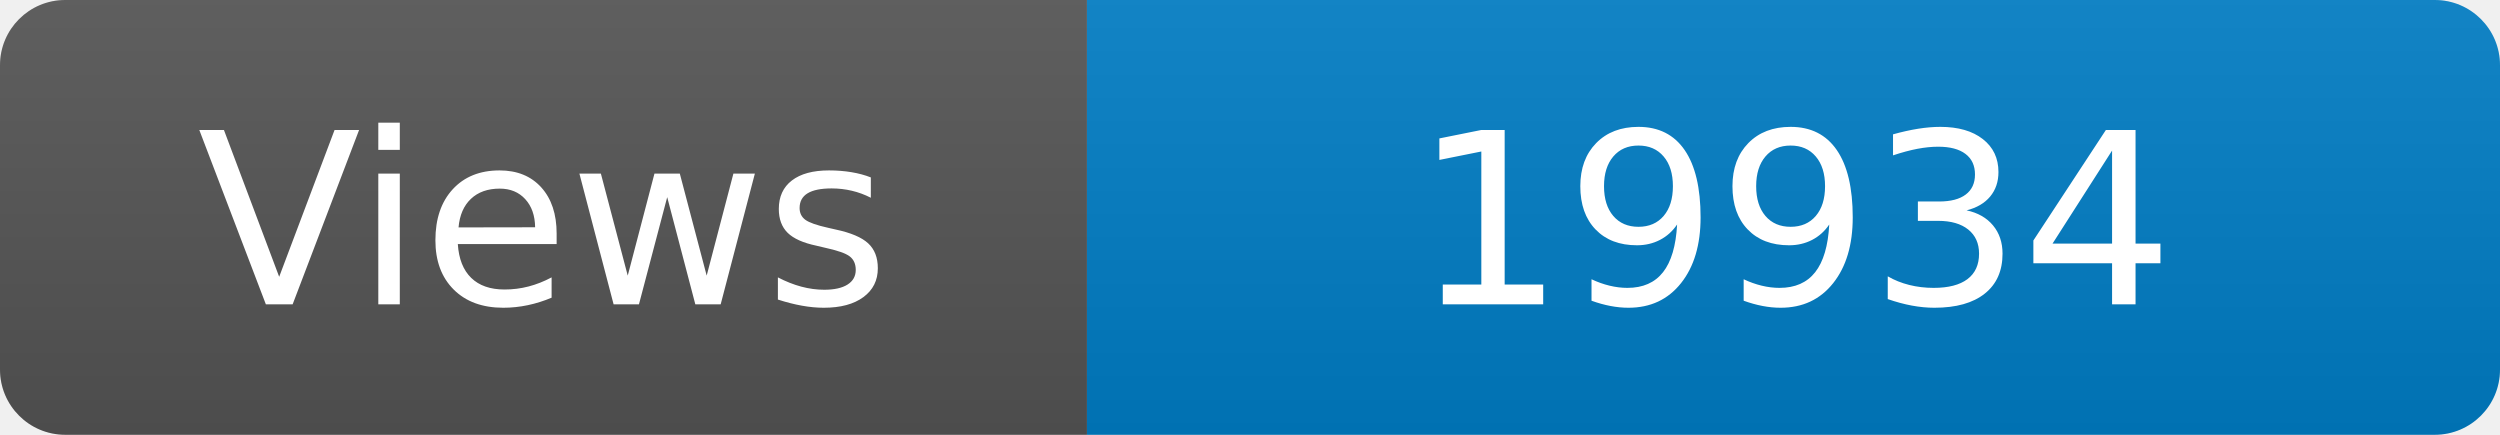
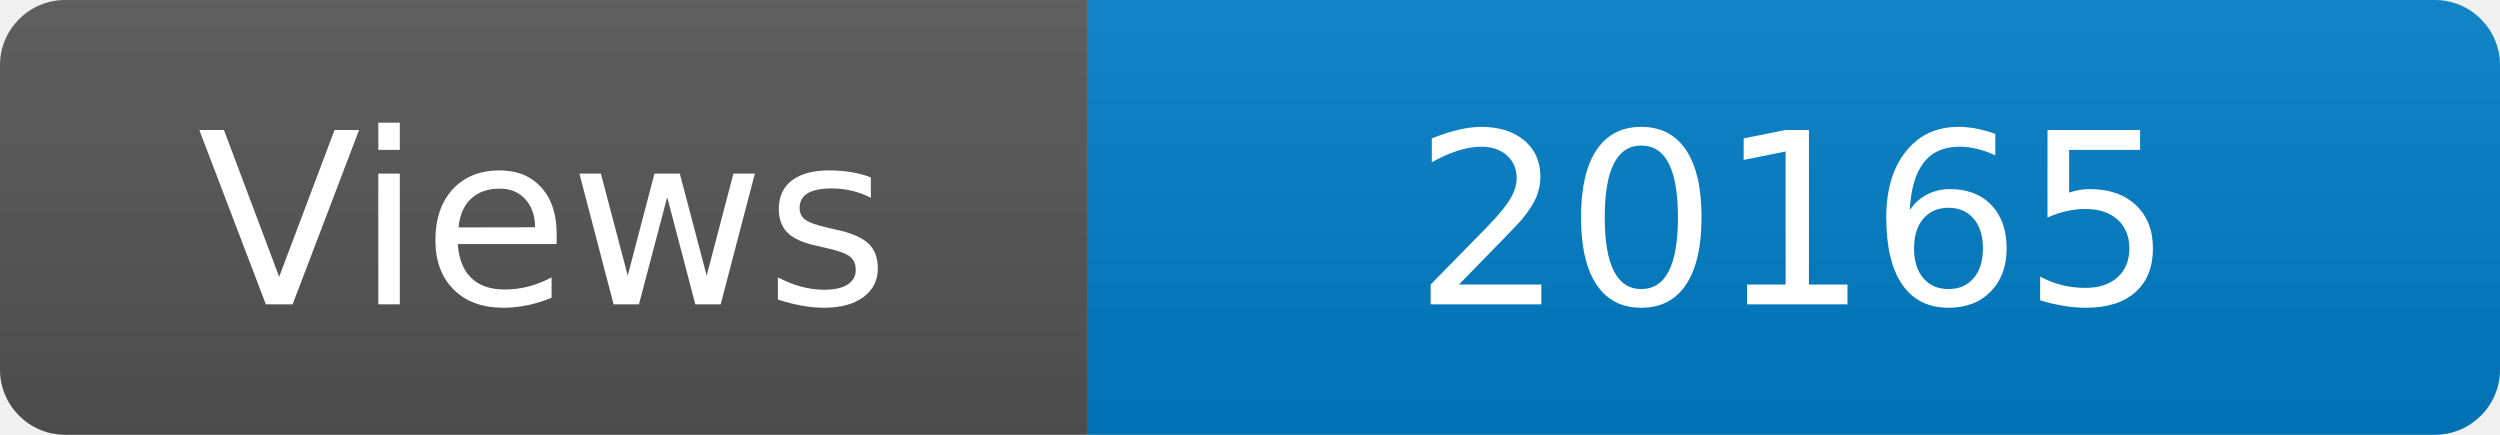
<svg xmlns="http://www.w3.org/2000/svg" width="115" height="20" role="img" aria-label="Maintained?: yes">
  <linearGradient id="s" x2="0" y2="100%">
    <stop offset="0" stop-color="#bbb" stop-opacity=".1" />
    <stop offset="1" stop-opacity=".1" />
  </linearGradient>
  <clipPath id="r">
    <rect width="115" height="20" rx="3" fill="#fff" />
  </clipPath>
  <g clip-path="url(#r)">
    <rect width="50" height="20" fill="#555" />
    <rect x="50" width="160" height="20" fill="#007ec6" />
    <rect width="115" height="20" fill="url(#s)" />
  </g>
  <g fill="#fff" text-anchor="middle" font-family="Verdana,Geneva,DejaVu Sans,sans-serif" font-size="110">
    <text x="250" y="140" transform="scale(.1)" fill="#fff">Views</text>
-     <text x="825" y="140" transform="scale(.1)" fill="#fff">19934</text>
+     <text x="825" y="140" transform="scale(.1)" fill="#fff">20165</text>
  </g>
</svg>
